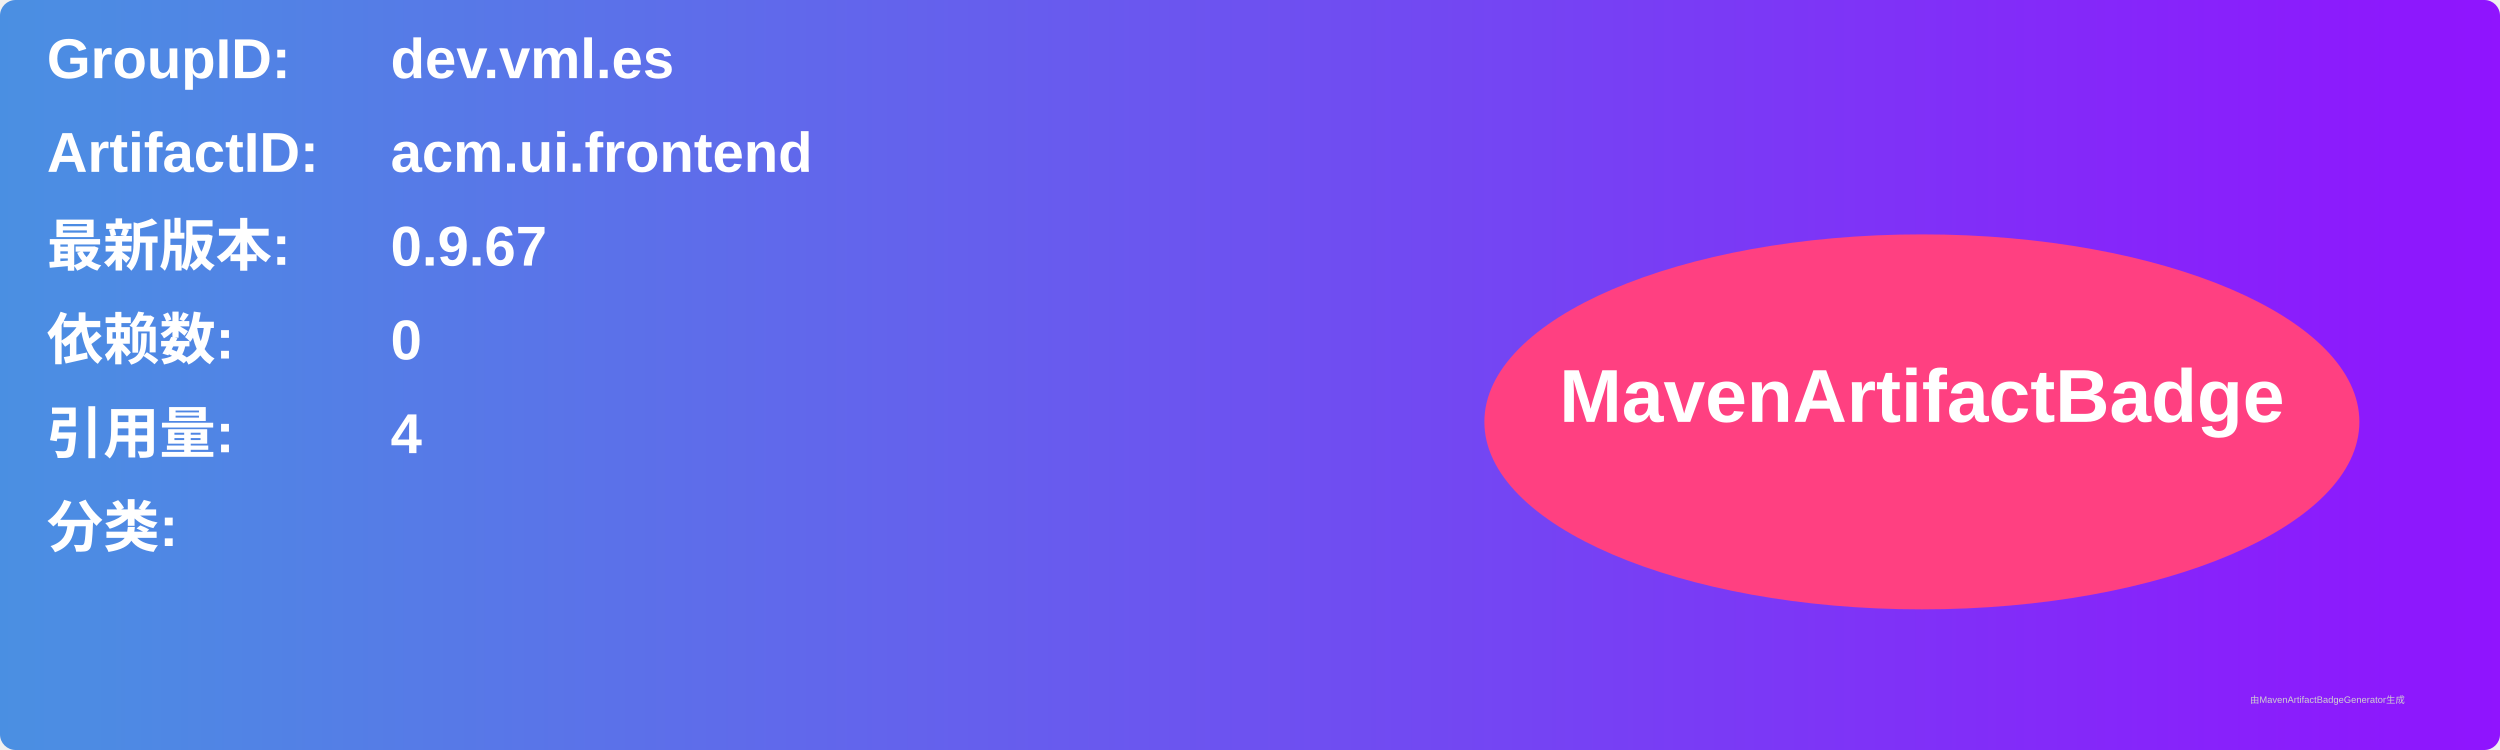
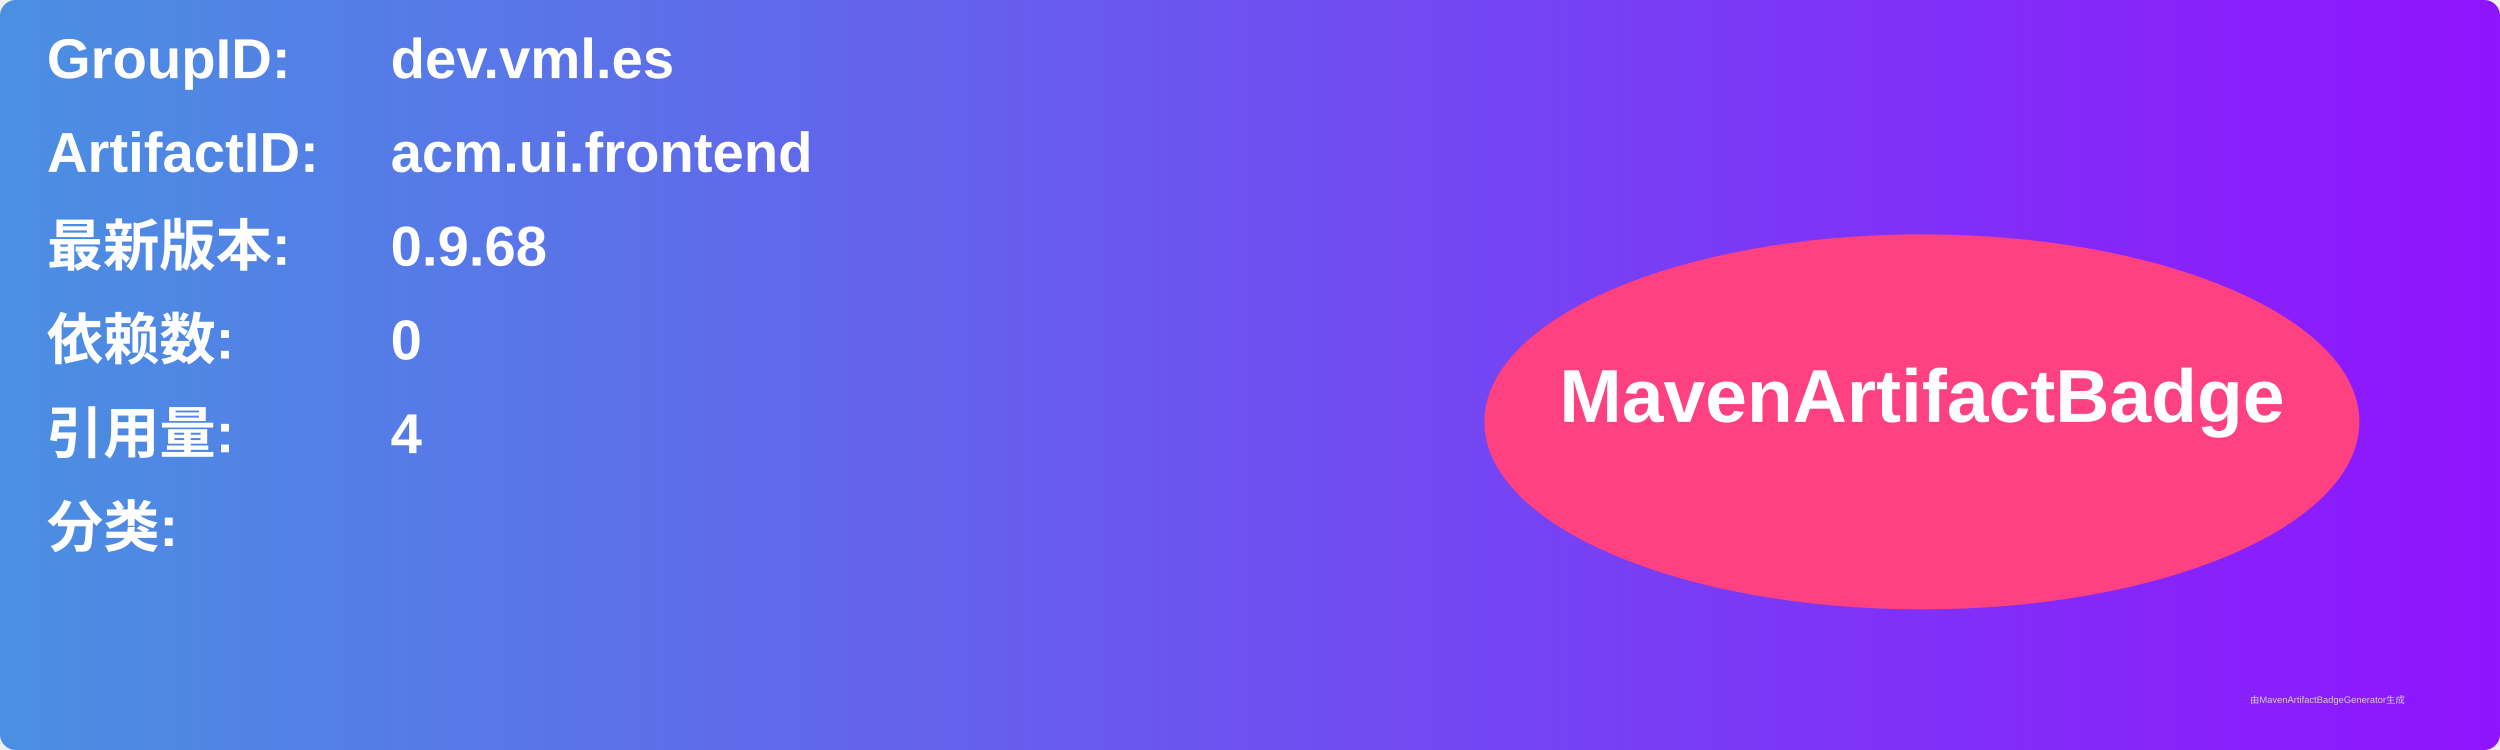
<svg xmlns="http://www.w3.org/2000/svg" width="800" height="240" viewBox="0 0 800 240">
  <linearGradient id="grad" x1="0%" y1="0%" x2="100%" y2="0%">
    <stop offset="0%" stop-color="#4a90e2" />
    <stop offset="100%" stop-color="#9013fe" />
  </linearGradient>
  <rect width="100%" height="100%" rx="5" ry="5" fill="url(#grad)" />
  <g transform="translate(15, 15)">
    <text x="0" y="10" font-family="Arial" font-size="18" fill="white" font-weight="bold" width="260">GroupID:</text>
    <text x="110" y="10" font-family="Arial" font-size="18" fill="white" font-weight="bold" width="460">dev.vml.es</text>
    <text x="0" y="40" font-family="Arial" font-size="18" fill="white" font-weight="bold" width="260">ArtifactID:</text>
    <text x="110" y="40" font-family="Arial" font-size="18" fill="white" font-weight="bold" width="460">acm.ui.frontend</text>
    <text x="0" y="70" font-family="Arial" font-size="18" fill="white" font-weight="bold">最新版本:</text>
    <text x="110" y="70" font-family="Arial" font-size="18" fill="white" font-weight="bold">
-       <tspan font-weight="bold">0.9.67</tspan>
+       <tspan font-weight="bold">0.9.68</tspan>
    </text>
    <text x="0" y="100" font-family="Arial" font-size="18" fill="white" font-weight="bold">依赖数: </text>
    <text x="110" y="100" font-family="Arial" font-size="18" fill="white">
      <tspan font-weight="bold">0</tspan>
    </text>
    <text x="0" y="130" font-family="Arial" font-size="18" fill="white" font-weight="bold">引用量: </text>
    <text x="110" y="130" font-family="Arial" font-size="18" fill="white">
      <tspan font-weight="bold">4</tspan>
    </text>
    <text x="0" y="160" font-family="Arial" font-size="18" fill="white" font-weight="bold">分类:</text>
    <text x="10" y="190" font-family="Arial" font-size="10" fill="white">
      <tspan font-weight="bold" />
    </text>
    <ellipse cx="600" cy="120" rx="140" ry="60" fill="#ff4081" />
    <text x="600" y="120" text-anchor="middle" font-family="Arial" font-size="24" fill="white" font-weight="bold">MavenArtifactBadge</text>
  </g>
  <text x="720" y="225" font-family="Arial" font-size="3" fill="#d0d0d0">由MavenArtifactBadgeGenerator生成</text>
</svg>
